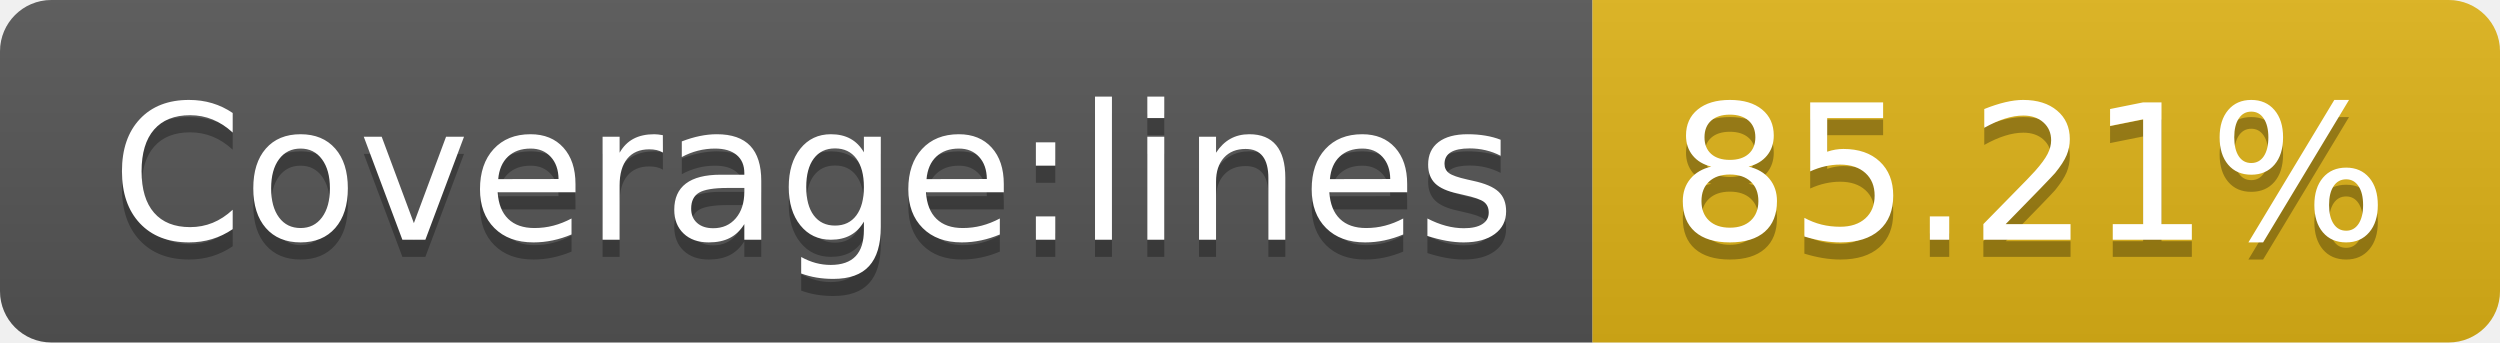
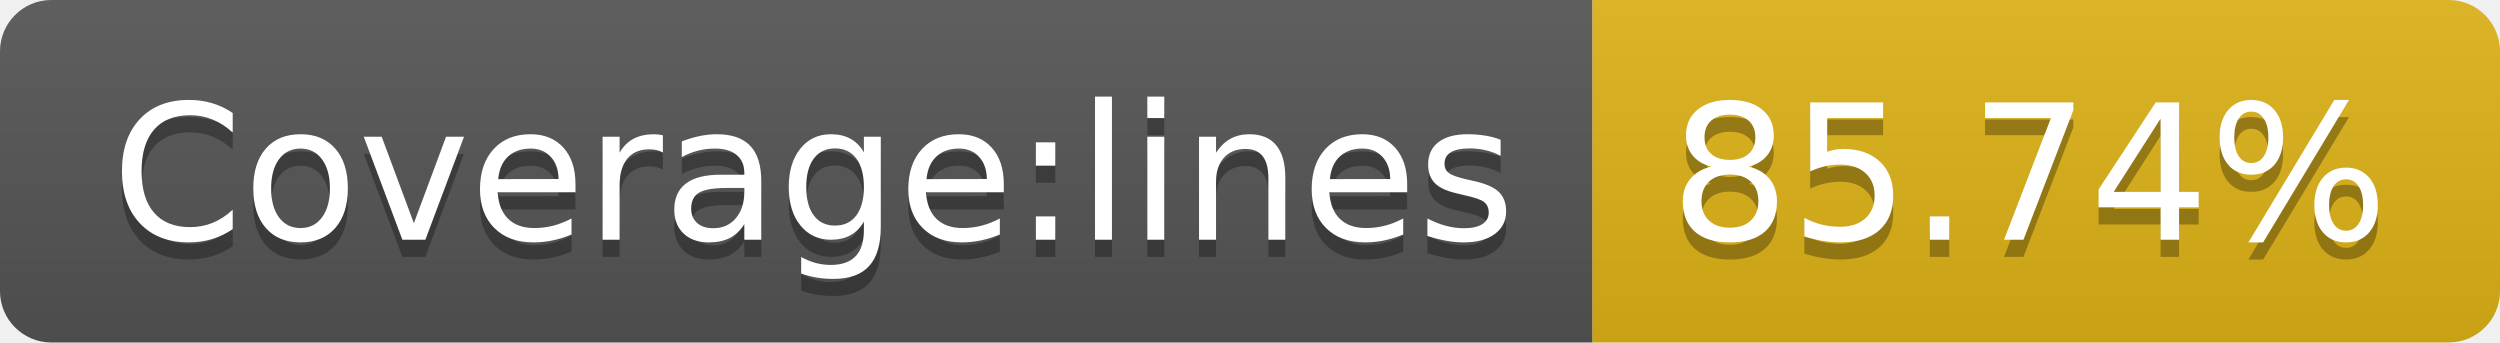
- <svg xmlns="http://www.w3.org/2000/svg" width="146" height="20" role="img" aria-label="Coverage:lines: 85.21%">
+ <svg xmlns="http://www.w3.org/2000/svg" width="146" height="20" role="img" aria-label="Coverage:lines: 85.74%">
  <linearGradient id="s" x2="0" y2="100%">
    <stop offset="0" stop-color="#bbb" stop-opacity=".1" />
    <stop offset="1" stop-opacity=".1" />
  </linearGradient>
  <clipPath id="r">
    <rect width="146" height="20" rx="3" fill="#fff" />
  </clipPath>
  <g clip-path="url(#r)">
    <rect width="93" height="20" fill="#555" />
    <rect x="93" width="53" height="20" fill="#dfb317" />
    <rect width="146" height="20" fill="url(#s)" />
  </g>
  <g fill="#fff" text-anchor="middle" font-family="Verdana,Geneva,DejaVu Sans,sans-serif" text-rendering="geometricPrecision" font-size="110">
    <text aria-hidden="true" x="475" y="150" fill="#010101" fill-opacity=".3" transform="scale(.1)" textLength="830">Coverage:lines</text>
    <text x="475" y="140" transform="scale(.1)" fill="#fff" textLength="830">Coverage:lines</text>
-     <text aria-hidden="true" x="1185" y="150" fill="#010101" fill-opacity=".3" transform="scale(.1)" textLength="430">85.21%</text>
-     <text x="1185" y="140" transform="scale(.1)" fill="#fff" textLength="430">85.21%</text>
+     <text aria-hidden="true" x="1185" y="150" fill="#010101" fill-opacity=".3" transform="scale(.1)" textLength="430">85.74%</text>
+     <text x="1185" y="140" transform="scale(.1)" fill="#fff" textLength="430">85.74%</text>
  </g>
</svg>
